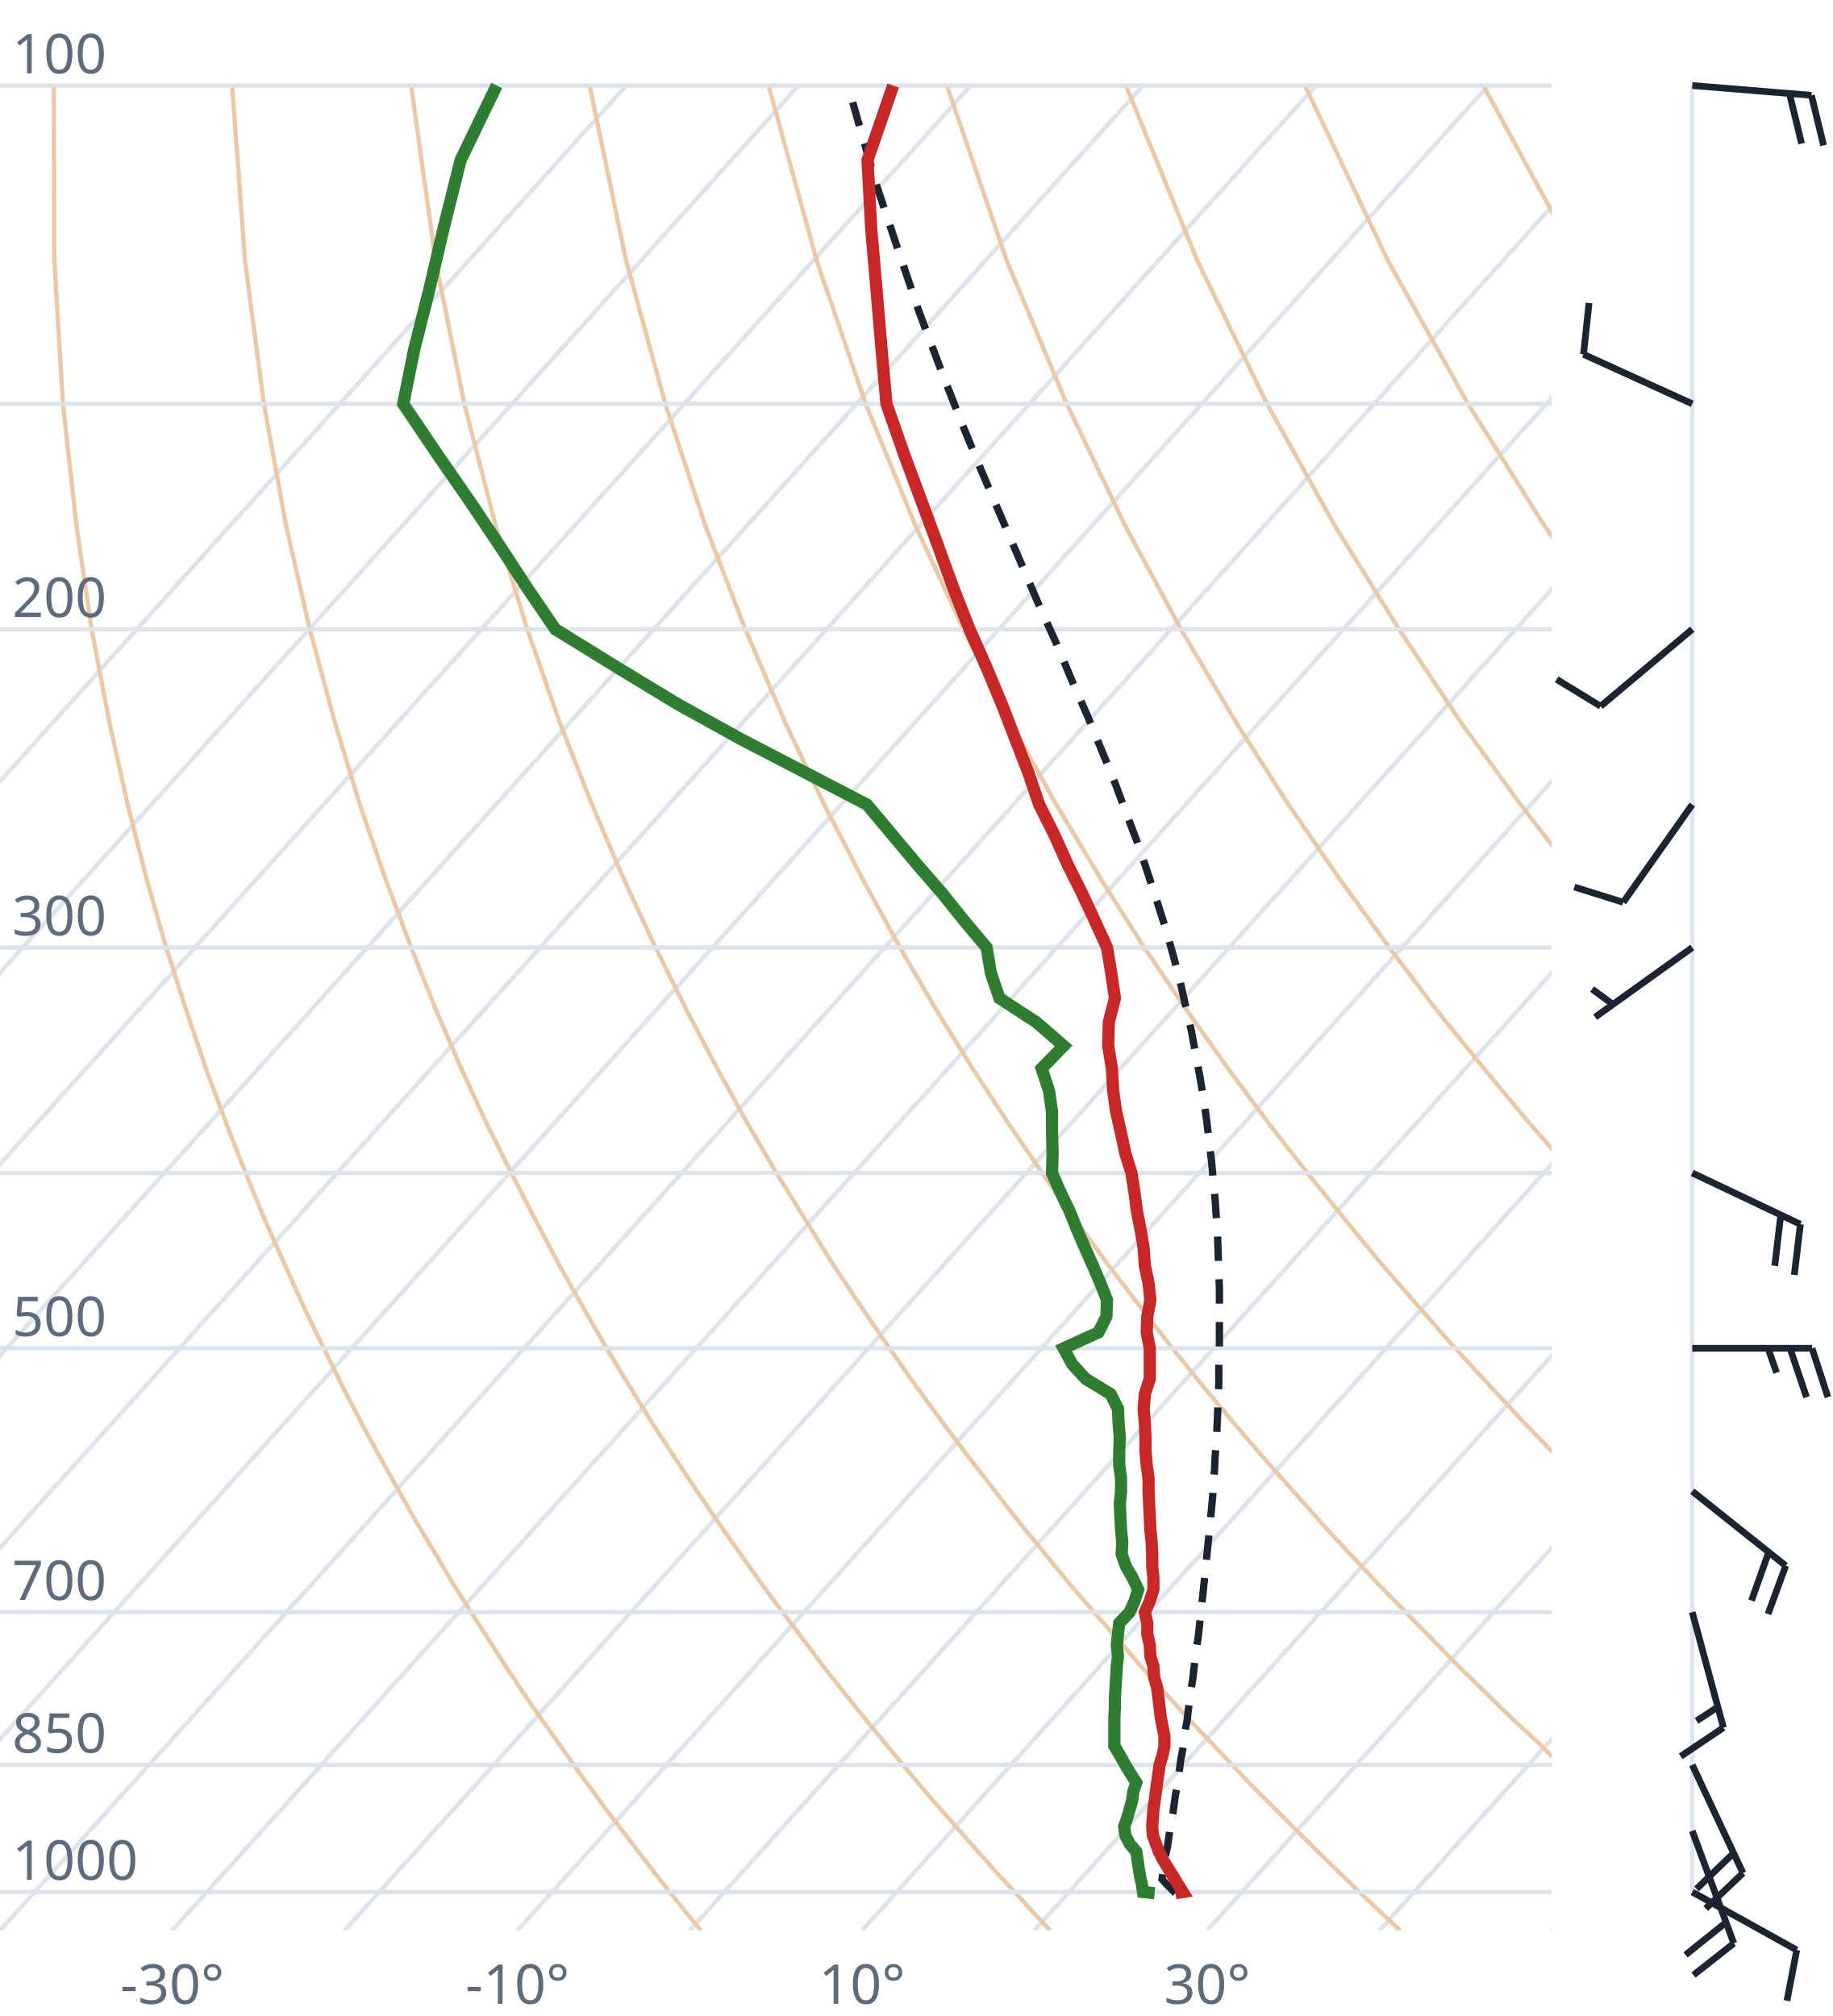
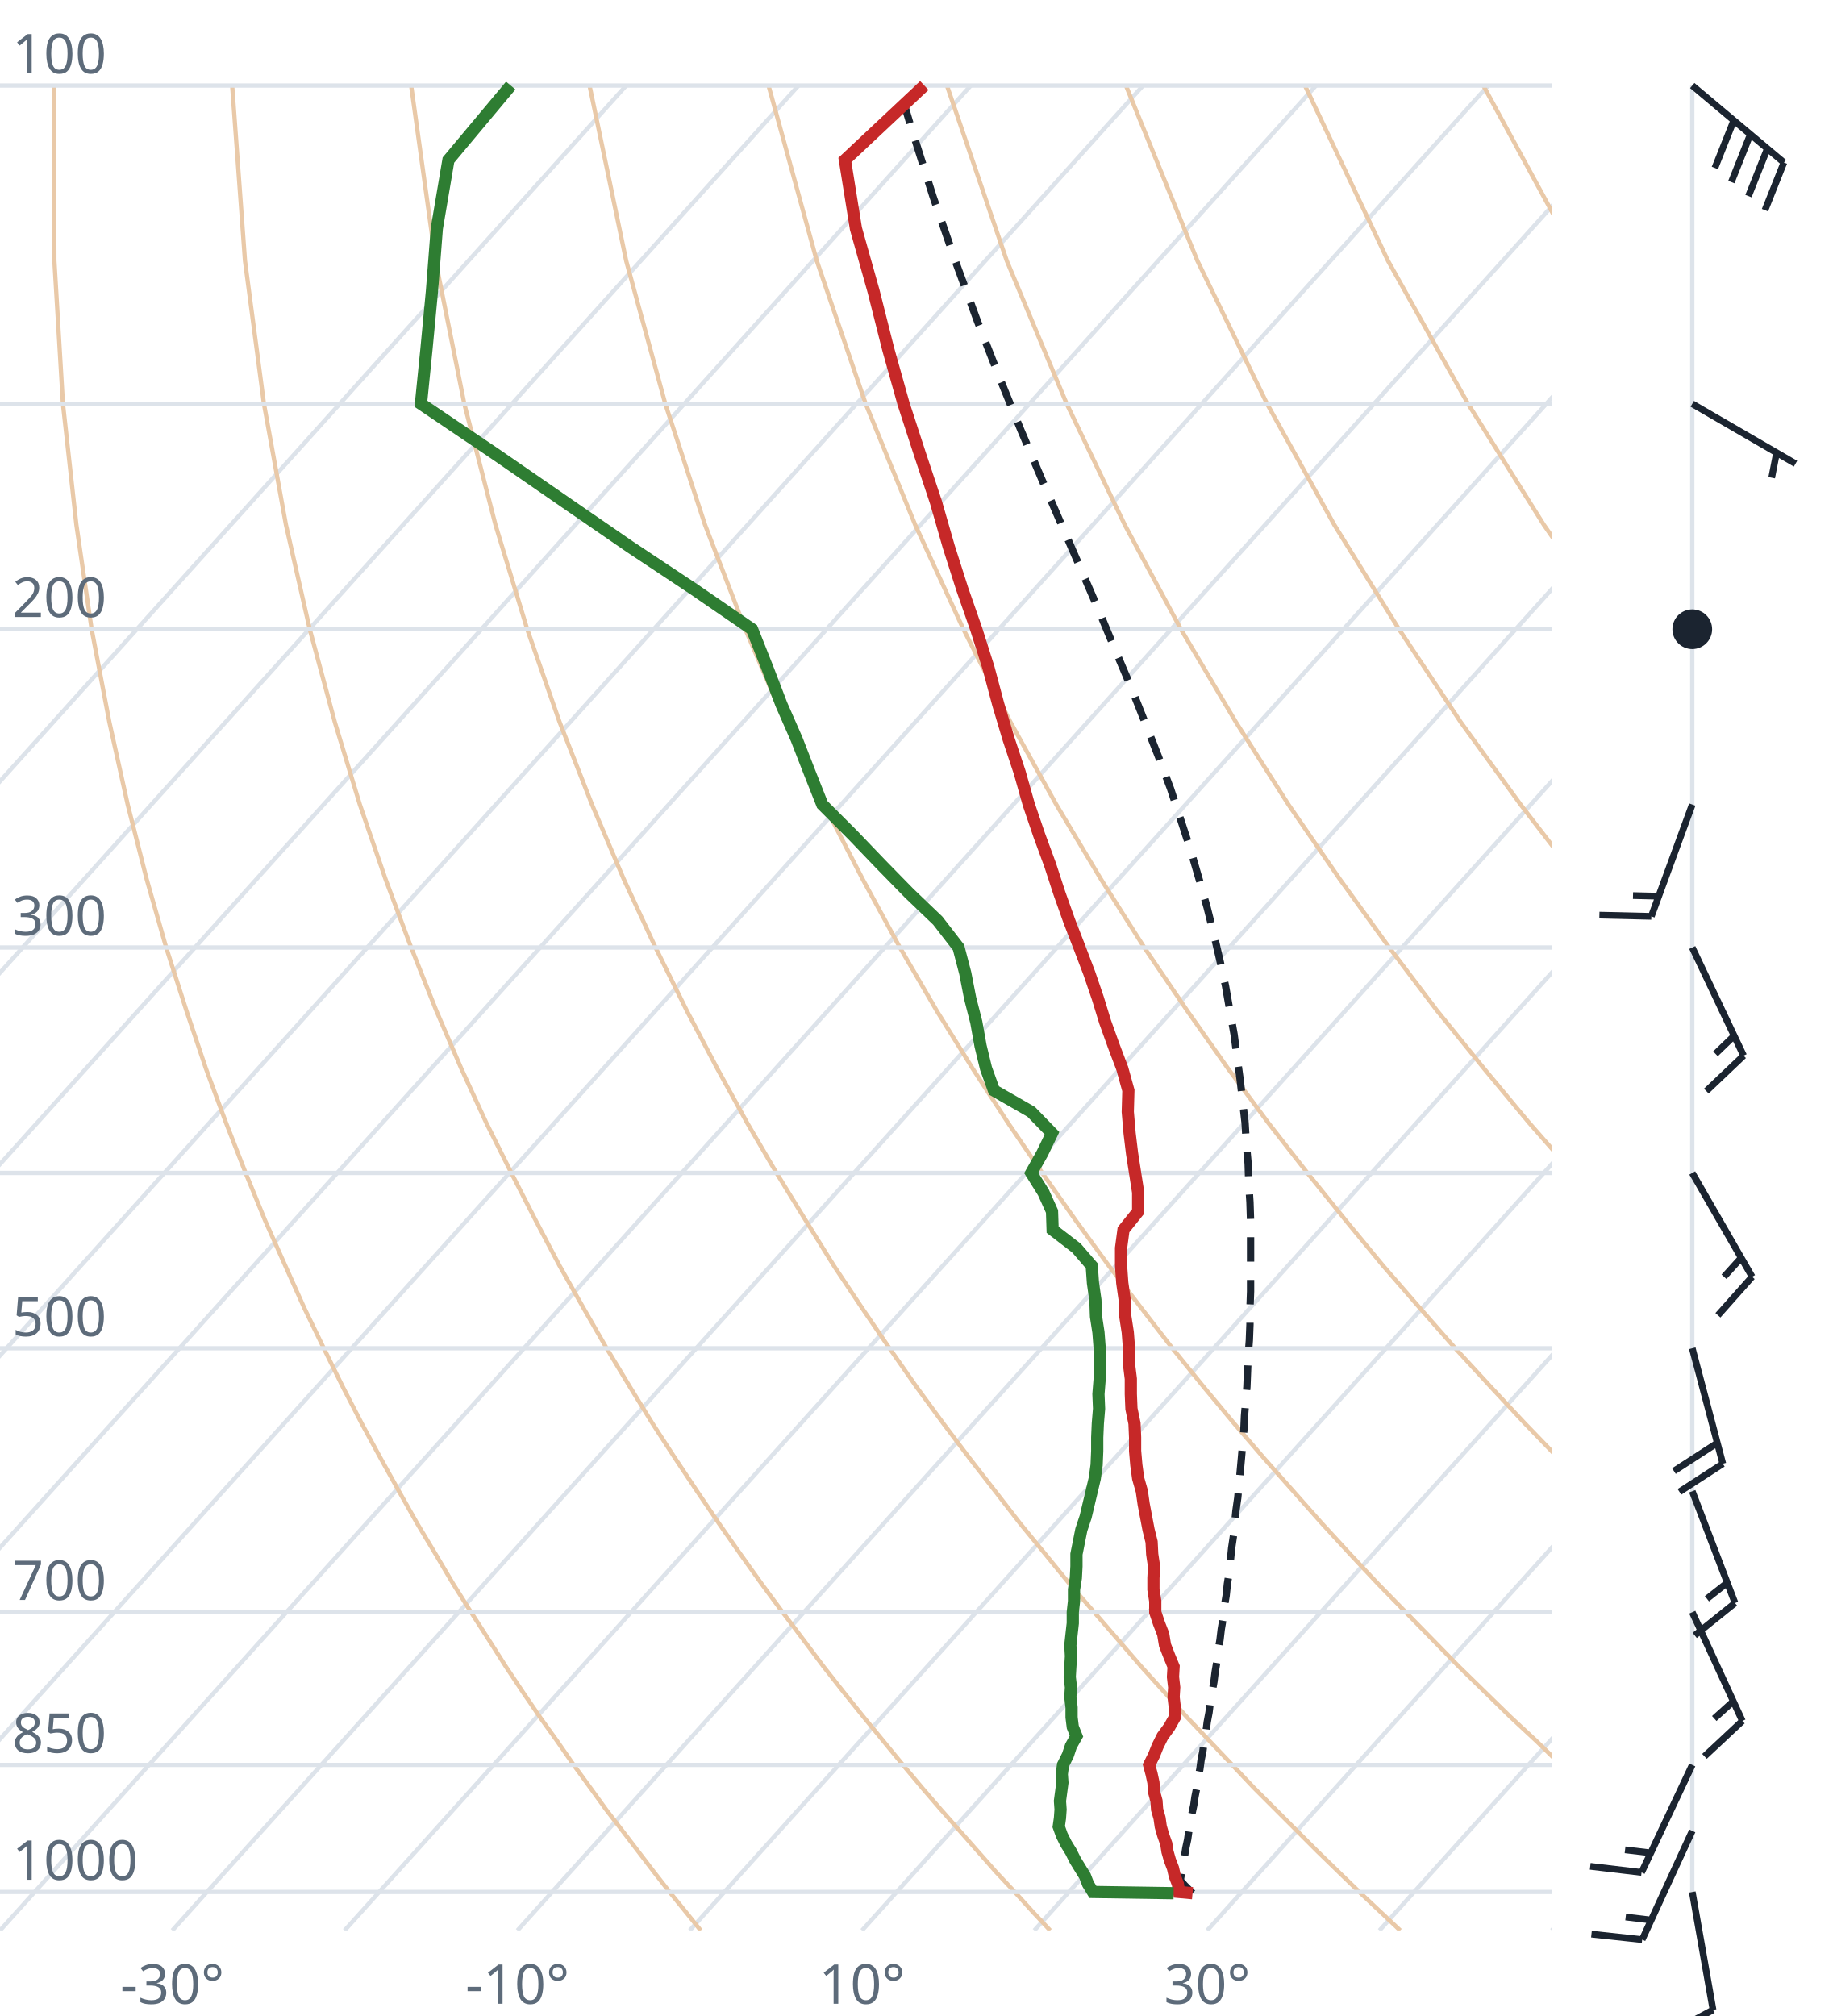
<svg xmlns="http://www.w3.org/2000/svg" viewBox="0 0 300 330" font-family="system-ui,sans-serif" font-size="9">
  <style>.g{stroke:#dde3ea;stroke-width:.7;fill:none}.ad{stroke:#e9c9a8;stroke-width:.7;fill:none}.t{stroke:#c62828;stroke-width:2;fill:none}.d{stroke:#2e7d32;stroke-width:2;fill:none}.pc{stroke:#1b2430;stroke-width:1.2;stroke-dasharray:4 3;fill:none}.barb{stroke:#1b2430;stroke-width:1.1;fill:#1b2430}text{fill:#5d6b7a}</style>
  <clipPath id="c">
    <rect x="0" y="0" width="254" height="316.0" />
  </clipPath>
  <g clip-path="url(#c)">
    <line class="g" x1="-169.3" y1="316.0" x2="102.5" y2="14.0" />
    <line class="g" x1="-141.1" y1="316.0" x2="130.7" y2="14.0" />
    <line class="g" x1="-112.9" y1="316.0" x2="158.9" y2="14.0" />
    <line class="g" x1="-84.7" y1="316.0" x2="187.1" y2="14.0" />
    <line class="g" x1="-56.4" y1="316.0" x2="215.4" y2="14.0" />
    <line class="g" x1="-28.2" y1="316.0" x2="243.6" y2="14.0" />
    <line class="g" x1="0.0" y1="316.0" x2="271.8" y2="14.0" />
    <line class="g" x1="28.2" y1="316.0" x2="300.0" y2="14.0" />
    <line class="g" x1="56.4" y1="316.0" x2="328.2" y2="14.0" />
    <line class="g" x1="84.7" y1="316.0" x2="356.5" y2="14.0" />
    <line class="g" x1="112.9" y1="316.0" x2="384.7" y2="14.0" />
    <line class="g" x1="141.1" y1="316.0" x2="412.9" y2="14.0" />
    <line class="g" x1="169.3" y1="316.0" x2="441.1" y2="14.0" />
    <line class="g" x1="197.6" y1="316.0" x2="469.4" y2="14.0" />
    <line class="g" x1="225.8" y1="316.0" x2="497.6" y2="14.0" />
    <line class="g" x1="254.0" y1="316.0" x2="525.8" y2="14.0" />
    <path class="ad" d="M114.7,316.0L112.2,312.9L109.6,309.7L107.1,306.5L104.5,303.1L101.9,299.7L99.2,296.2L96.6,292.6L93.9,288.9L91.2,285.0L88.4,281.1L85.6,277.0L82.8,272.8L80.0,268.4L77.1,263.9L74.2,259.3L71.3,254.4L68.3,249.4L65.3,244.1L62.3,238.7L59.2,233.0L56.1,227.0L53.0,220.7L49.8,214.1L46.7,207.2L43.4,199.8L40.2,192.0L37.0,183.8L33.7,174.9L30.5,165.4L27.2,155.1L24.0,143.9L20.9,131.7L17.9,118.2L15.0,103.0L12.5,85.9L10.3,66.1L8.9,42.7L8.8,14.0" />
    <path class="ad" d="M171.9,316.0L169.0,312.9L166.1,309.7L163.1,306.5L160.1,303.1L157.1,299.7L154.0,296.2L150.9,292.6L147.8,288.9L144.6,285.0L141.4,281.1L138.1,277.0L134.8,272.8L131.5,268.4L128.1,263.9L124.7,259.3L121.2,254.4L117.7,249.4L114.1,244.1L110.5,238.7L106.8,233.0L103.1,227.0L99.3,220.7L95.5,214.1L91.6,207.2L87.7,199.8L83.7,192.0L79.6,183.8L75.5,174.9L71.4,165.4L67.3,155.1L63.1,143.9L58.9,131.7L54.8,118.2L50.7,103.0L46.8,85.9L43.2,66.1L40.1,42.7L38.0,14.0" />
    <path class="ad" d="M229.2,316.0L225.9,312.9L222.5,309.7L219.2,306.5L215.7,303.1L212.3,299.7L208.8,296.2L205.2,292.6L201.7,288.9L198.0,285.0L194.3,281.1L190.6,277.0L186.8,272.8L183.0,268.4L179.1,263.9L175.1,259.3L171.1,254.4L167.0,249.4L162.9,244.1L158.7,238.7L154.4,233.0L150.0,227.0L145.6,220.7L141.1,214.1L136.5,207.2L131.9,199.8L127.1,192.0L122.3,183.8L117.4,174.9L112.4,165.4L107.3,155.1L102.1,143.9L96.9,131.7L91.6,118.2L86.3,103.0L81.1,85.9L76.0,66.1L71.3,42.7L67.3,14.0" />
    <path class="ad" d="M286.4,316.0L282.7,312.9L279.0,309.7L275.2,306.5L271.4,303.1L267.5,299.7L263.6,296.2L259.6,292.6L255.5,288.9L251.5,285.0L247.3,281.1L243.1,277.0L238.8,272.8L234.5,268.4L230.1,263.9L225.6,259.3L221.0,254.4L216.4,249.4L211.7,244.1L206.9,238.7L202.0,233.0L197.0,227.0L191.9,220.7L186.8,214.1L181.5,207.2L176.1,199.8L170.6,192.0L165.0,183.8L159.2,174.9L153.3,165.4L147.3,155.1L141.2,143.9L134.9,131.7L128.5,118.2L122.0,103.0L115.4,85.9L108.9,66.1L102.5,42.7L96.5,14.0" />
    <path class="ad" d="M343.6,316.0L339.5,312.9L335.4,309.7L331.2,306.5L327.0,303.1L322.7,299.7L318.3,296.2L313.9,292.6L309.4,288.9L304.9,285.0L300.3,281.1L295.6,277.0L290.8,272.8L286.0,268.4L281.0,263.9L276.0,259.3L270.9,254.4L265.7,249.4L260.5,244.1L255.1,238.7L249.6,233.0L244.0,227.0L238.2,220.7L232.4,214.1L226.4,207.2L220.3,199.8L214.0,192.0L207.6,183.8L201.0,174.9L194.3,165.4L187.3,155.1L180.2,143.9L172.9,131.7L165.4,118.2L157.7,103.0L149.8,85.9L141.7,66.1L133.7,42.7L125.8,14.0" />
    <path class="ad" d="M400.9,316.0L396.4,312.9L391.9,309.7L387.3,306.5L382.6,303.1L377.9,299.7L373.1,296.2L368.2,292.6L363.3,288.9L358.3,285.0L353.2,281.1L348.1,277.0L342.8,272.8L337.5,268.4L332.0,263.9L326.5,259.3L320.9,254.4L315.1,249.4L309.2,244.1L303.3,238.7L297.2,233.0L290.9,227.0L284.6,220.7L278.0,214.1L271.4,207.2L264.5,199.8L257.5,192.0L250.3,183.8L242.9,174.9L235.2,165.4L227.4,155.1L219.3,143.9L210.9,131.7L202.3,118.2L193.3,103.0L184.1,85.9L174.6,66.1L164.8,42.7L155.0,14.0" />
    <path class="ad" d="M458.1,316.0L453.2,312.9L448.3,309.7L443.3,306.5L438.2,303.1L433.1,299.7L427.9,296.2L422.6,292.6L417.2,288.9L411.7,285.0L406.2,281.1L400.5,277.0L394.8,272.8L389.0,268.4L383.0,263.9L376.9,259.3L370.8,254.4L364.5,249.4L358.0,244.1L351.5,238.7L344.8,233.0L337.9,227.0L330.9,220.7L323.7,214.1L316.3,207.2L308.7,199.8L300.9,192.0L292.9,183.8L284.7,174.9L276.2,165.4L267.4,155.1L258.3,143.9L248.9,131.7L239.1,118.2L229.0,103.0L218.4,85.9L207.4,66.1L196.0,42.7L184.3,14.0" />
    <path class="ad" d="M515.3,316.0L510.1,312.9L504.7,309.7L499.3,306.5L493.9,303.1L488.3,299.7L482.7,296.2L476.9,292.6L471.1,288.9L465.2,285.0L459.2,281.1L453.0,277.0L446.8,272.8L440.5,268.4L434.0,263.9L427.4,259.3L420.7,254.4L413.8,249.4L406.8,244.1L399.7,238.7L392.4,233.0L384.9,227.0L377.2,220.7L369.3,214.1L361.2,207.2L352.9,199.8L344.4,192.0L335.6,183.8L326.5,174.9L317.1,165.4L307.4,155.1L297.4,143.9L286.9,131.7L276.0,118.2L264.6,103.0L252.7,85.9L240.3,66.1L227.2,42.7L213.6,14.0" />
    <path class="ad" d="M572.6,316.0L566.9,312.9L561.2,309.7L555.4,306.5L549.5,303.1L543.5,299.7L537.4,296.2L531.3,292.6L525.0,288.9L518.6,285.0L512.1,281.1L505.5,277.0L498.8,272.8L491.9,268.4L485.0,263.9L477.9,259.3L470.6,254.4L463.2,249.4L455.6,244.1L447.9,238.7L439.9,233.0L431.8,227.0L423.5,220.7L415.0,214.1L406.2,207.2L397.2,199.8L387.9,192.0L378.3,183.8L368.4,174.9L358.1,165.4L347.5,155.1L336.4,143.9L324.9,131.7L312.9,118.2L300.3,103.0L287.1,85.9L273.1,66.1L258.4,42.7L242.8,14.0" />
    <path class="ad" d="M629.8,316.0L623.8,312.9L617.6,309.7L611.4,306.5L605.1,303.1L598.7,299.7L592.2,296.2L585.6,292.6L578.9,288.9L572.0,285.0L565.1,281.1L558.0,277.0L550.8,272.8L543.4,268.4L536.0,263.9L528.3,259.3L520.5,254.4L512.5,249.4L504.4,244.1L496.1,238.7L487.5,233.0L478.8,227.0L469.8,220.7L460.6,214.1L451.1,207.2L441.4,199.8L431.3,192.0L420.9,183.8L410.2,174.9L399.1,165.4L387.5,155.1L375.5,143.9L362.9,131.7L349.8,118.2L335.9,103.0L321.4,85.9L306.0,66.1L289.6,42.7L272.1,14.0" />
    <line class="g" x1="0" y1="309.7" x2="254" y2="309.7" />
    <line class="g" x1="0" y1="288.9" x2="254" y2="288.9" />
    <line class="g" x1="0" y1="263.9" x2="254" y2="263.9" />
    <line class="g" x1="0" y1="220.7" x2="254" y2="220.7" />
    <line class="g" x1="0" y1="192.0" x2="254" y2="192.0" />
    <line class="g" x1="0" y1="155.1" x2="254" y2="155.1" />
    <line class="g" x1="0" y1="103.0" x2="254" y2="103.0" />
    <line class="g" x1="0" y1="66.1" x2="254" y2="66.1" />
    <line class="g" x1="0" y1="14.0" x2="254" y2="14.0" />
-     <path class="pc" d="M192.4,309.9L191.1,308.6L190.2,307.6L190.4,306.3L190.6,305.0L190.8,303.6L191.1,302.3L191.3,300.9L191.5,299.5L191.7,298.1L192.0,296.7L192.2,295.3L192.4,293.8L192.7,292.4L192.9,290.9L193.1,289.4L193.3,287.9L193.6,286.4L193.8,284.8L194.0,283.2L194.3,281.7L194.5,280.0L194.7,278.4L194.9,276.8L195.2,275.1L195.4,273.4L195.6,271.7L195.8,270.0L196.1,268.2L196.3,266.4L196.5,264.6L196.7,262.8L196.9,260.9L197.1,259.0L197.3,257.1L197.5,255.1L197.7,253.1L197.9,251.1L198.1,249.1L198.3,247.0L198.5,244.9L198.6,242.8L198.8,240.6L198.9,238.4L199.1,236.1L199.2,233.8L199.3,231.5L199.4,229.1L199.5,226.6L199.5,224.2L199.6,221.6L199.6,219.1L199.6,216.4L199.6,213.8L199.6,211.0L199.5,208.2L199.4,205.3L199.3,202.4L199.1,199.4L198.9,196.4L198.6,193.2L198.3,190.0L197.9,186.7L197.5,183.3L197.0,179.8L196.4,176.2L195.7,172.5L195.0,168.7L194.1,164.8L193.2,160.8L192.1,156.6L190.9,152.3L189.5,147.9L188.0,143.3L186.4,138.5L184.5,133.5L182.6,128.4L180.4,123.0L178.1,117.4L175.5,111.5L172.9,105.3L170.0,98.9L167.1,92.1L164.0,84.9L160.7,77.2L157.4,69.2L154.0,60.5L150.5,51.2L147.1,41.2L143.5,30.4L140.1,18.6L138.8,14.0" />
-     <path class="t" d="M192.4,309.9L193.6,309.7L192.8,308.4L192.0,307.1L191.2,305.8L190.4,304.5L189.7,303.1L189.2,301.8L188.7,300.4L188.6,299.0L188.7,297.6L188.8,296.2L189.0,294.8L189.2,293.3L189.4,291.8L189.6,290.4L189.8,288.9L190.3,287.3L190.6,285.8L190.6,284.2L190.3,282.7L190.0,281.1L189.8,279.5L189.6,277.8L189.4,276.2L188.9,274.5L188.8,272.8L188.3,271.1L188.2,269.3L187.8,267.5L187.8,265.7L187.4,263.9L188.2,262.1L188.8,260.2L188.8,258.3L188.6,256.4L188.6,254.4L188.5,252.4L188.3,250.4L188.2,248.3L188.1,246.2L188.0,244.1L188.0,242.0L187.7,239.8L187.5,237.5L187.5,235.3L187.4,233.0L187.2,230.6L187.4,228.2L188.2,225.7L188.2,223.3L188.2,220.7L187.7,218.1L187.8,215.5L188.3,212.8L188.0,210.0L187.4,207.2L187.2,204.3L186.7,201.3L186.1,198.3L185.7,195.2L185.2,192.0L184.2,188.8L183.5,185.5L182.7,182.0L182.2,178.5L182.0,174.9L181.4,171.2L181.5,167.3L182.5,163.4L181.9,159.3L181.2,155.1L179.2,150.7L177.1,146.2L174.8,141.6L172.6,136.7L170.1,131.7L168.3,126.4L166.2,121.0L164.0,115.3L161.5,109.3L158.7,103.0L156.1,96.4L153.6,89.5L150.9,82.2L148.0,74.4L145.1,66.1L144.3,57.2L143.5,47.7L142.6,37.4L142.0,26.2L146.2,14.0" />
-     <path class="d" d="M189.0,309.9L187.1,309.7L186.9,308.4L186.6,307.1L186.4,305.8L186.2,304.5L186.0,303.1L184.9,301.8L184.2,300.4L184.0,299.0L184.5,297.6L184.9,296.2L185.3,294.8L185.5,293.3L186.0,291.8L185.1,290.4L184.2,288.9L183.3,287.3L182.4,285.8L182.4,284.2L182.4,282.7L182.4,281.1L182.5,279.5L182.5,277.8L182.6,276.2L182.7,274.5L182.8,272.8L183.0,271.1L182.8,269.3L183.0,267.5L183.2,265.7L184.9,263.9L185.7,262.1L186.3,260.2L185.4,258.3L184.3,256.4L183.6,254.4L183.7,252.4L183.5,250.4L183.4,248.3L183.3,246.2L183.5,244.1L183.5,242.0L183.2,239.8L183.2,237.5L183.3,235.3L183.1,233.0L183.0,230.6L181.8,228.2L177.7,225.7L175.5,223.3L174.1,220.7L179.8,218.1L181.1,215.5L181.2,212.8L180.1,210.0L178.9,207.2L177.6,204.3L176.3,201.3L175.1,198.3L173.6,195.2L172.2,192.0L172.3,188.8L172.2,185.5L172.2,182.0L171.7,178.5L170.5,174.9L174.1,171.2L169.6,167.3L163.6,163.4L162.2,159.3L161.5,155.1L157.8,150.7L154.2,146.2L150.2,141.6L146.1,136.7L141.9,131.7L131.7,126.4L121.3,121.0L111.0,115.3L101.1,109.3L90.9,103.0L86.4,96.4L81.9,89.5L77.0,82.2L71.6,74.4L66.0,66.1L67.8,57.2L70.2,47.7L72.6,37.4L75.4,26.2L81.3,14.0" />
+     <path class="pc" d="M195.2,309.9L193.9,308.6L193.2,307.8L193.4,306.5L193.6,305.2L193.9,303.8L194.1,302.5L194.4,301.1L194.6,299.7L194.9,298.3L195.1,296.9L195.4,295.5L195.6,294.1L195.9,292.6L196.1,291.1L196.4,289.6L196.6,288.1L196.9,286.6L197.1,285.0L197.4,283.5L197.6,281.9L197.9,280.3L198.1,278.7L198.4,277.0L198.7,275.3L198.9,273.7L199.2,271.9L199.4,270.2L199.7,268.4L199.9,266.7L200.2,264.9L200.4,263.0L200.7,261.2L200.9,259.3L201.2,257.4L201.4,255.4L201.6,253.4L201.9,251.4L202.1,249.4L202.3,247.3L202.6,245.2L202.8,243.1L203.0,240.9L203.2,238.7L203.4,236.4L203.6,234.1L203.7,231.8L203.9,229.4L204.1,227.0L204.2,224.5L204.3,222.0L204.5,219.4L204.6,216.8L204.6,214.2L204.7,211.4L204.7,208.6L204.7,205.8L204.7,202.9L204.7,199.9L204.6,196.8L204.4,193.7L204.3,190.5L204.0,187.2L203.8,183.8L203.4,180.3L203.0,176.8L202.5,173.1L202.0,169.3L201.3,165.4L200.6,161.4L199.7,157.3L198.7,153.0L197.6,148.6L196.3,144.0L194.9,139.2L193.3,134.3L191.6,129.1L189.6,123.8L187.4,118.2L185.1,112.4L182.5,106.3L179.8,99.8L176.9,93.1L173.8,86.0L170.5,78.4L167.1,70.4L163.6,61.8L160.0,52.6L156.4,42.8L152.7,32.1L149.0,20.4L147.1,14.0" />
+     <path class="t" d="M195.2,309.9L193.0,309.7L192.8,308.4L192.3,307.1L192.0,305.8L191.5,304.5L191.1,303.1L190.9,301.8L190.4,300.4L190.0,299.0L189.8,297.6L189.4,296.2L189.3,294.8L188.9,293.3L188.8,291.8L188.5,290.4L188.1,288.9L188.9,287.3L189.5,285.8L190.3,284.2L191.4,282.7L192.3,281.1L192.3,279.5L192.1,277.8L192.2,276.2L192.0,274.5L192.1,272.8L191.4,271.1L190.7,269.3L190.4,267.5L189.7,265.7L189.1,263.9L189.1,262.1L188.8,260.2L188.8,258.3L188.9,256.4L188.6,254.4L188.5,252.4L188.0,250.4L187.6,248.3L187.2,246.2L186.9,244.1L186.3,242.0L186.0,239.8L185.8,237.5L185.8,235.3L185.7,233.0L185.2,230.6L185.1,228.2L185.1,225.7L184.8,223.3L184.8,220.7L184.6,218.1L184.2,215.5L184.1,212.8L183.7,210.0L183.5,207.2L183.5,204.3L183.9,201.3L186.3,198.3L186.3,195.2L185.8,192.0L185.3,188.8L184.9,185.5L184.6,182.0L184.7,178.5L183.7,174.9L182.3,171.2L180.9,167.3L179.7,163.4L178.3,159.3L176.7,155.1L175.0,150.7L173.4,146.2L171.9,141.6L170.1,136.7L168.4,131.7L166.9,126.4L165.1,121.0L163.4,115.3L161.8,109.3L159.8,103.0L157.5,96.4L155.3,89.5L153.2,82.2L150.6,74.4L147.9,66.1L145.4,57.2L143.0,47.7L140.1,37.4L138.3,26.2L151.3,14.0" />
+     <path class="d" d="M192.1,309.9L178.9,309.7L178.1,308.4L177.6,307.1L176.8,305.8L176.0,304.5L175.3,303.1L174.5,301.8L173.8,300.4L173.3,299.0L173.5,297.6L173.6,296.2L173.5,294.8L173.7,293.3L173.9,291.8L173.8,290.4L174.0,288.9L174.8,287.3L175.3,285.8L176.2,284.2L175.6,282.7L175.4,281.1L175.4,279.5L175.2,277.8L175.3,276.2L175.1,274.5L175.2,272.8L175.3,271.1L175.2,269.3L175.4,267.5L175.6,265.7L175.6,263.9L175.8,262.1L175.8,260.2L176.1,258.3L176.2,256.4L176.2,254.4L176.6,252.4L177.0,250.4L177.7,248.3L178.2,246.2L178.7,244.1L179.2,242.0L179.5,239.8L179.6,237.5L179.6,235.3L179.7,233.0L179.9,230.6L179.8,228.2L180.0,225.7L180.0,223.3L180.0,220.7L179.8,218.1L179.4,215.5L179.3,212.8L178.9,210.0L178.7,207.2L176.2,204.3L172.3,201.3L172.2,198.3L170.8,195.2L168.8,192.0L170.6,188.8L172.2,185.5L168.8,182.0L162.7,178.5L161.4,174.9L160.5,171.2L159.8,167.3L158.8,163.4L158.0,159.3L156.9,155.1L153.5,150.7L148.8,146.2L144.3,141.6L139.6,136.7L134.6,131.7L132.5,126.4L130.4,121.0L127.9,115.3L125.6,109.3L123.1,103.0L113.5,96.4L103.1,89.5L92.5,82.2L81.2,74.4L68.9,66.1L69.8,57.2L70.7,47.7L71.5,37.4L73.4,26.2L83.6,14.0" />
  </g>
  <text x="2" y="307.7">1000</text>
  <text x="2" y="286.9">850</text>
  <text x="2" y="261.9">700</text>
  <text x="2" y="218.7">500</text>
  <text x="2" y="153.1">300</text>
  <text x="2" y="101.0">200</text>
  <text x="2" y="12.0">100</text>
  <text x="28.2" y="328" text-anchor="middle">-30°</text>
  <text x="84.7" y="328" text-anchor="middle">-10°</text>
  <text x="141.1" y="328" text-anchor="middle">10°</text>
  <text x="197.6" y="328" text-anchor="middle">30°</text>
  <line class="g" x1="277.0" y1="309.7" x2="277.0" y2="14.0" />
-   <path class="barb" d="M277.0,309.7L294.1,319.2M294.1,319.2L292.5,327.5" />
-   <path class="barb" d="M277.0,299.7L283.8,318.1M283.8,318.1L277.2,323.3M282.5,314.7L275.9,320.0" />
-   <path class="barb" d="M277.0,288.9L285.3,306.6M285.3,306.6L279.2,312.4M283.8,303.3L277.7,309.2" />
-   <path class="barb" d="M277.0,263.9L282.1,282.8M282.1,282.8L275.1,287.5M281.2,279.4L277.7,281.7" />
-   <path class="barb" d="M277.0,244.1L292.3,256.3M292.3,256.3L289.4,264.2M289.5,254.1L286.7,262.0" />
-   <path class="barb" d="M277.0,220.7L296.6,220.7M296.6,220.7L299.2,228.7M293.0,220.7L295.7,228.7M289.4,220.7L290.8,224.7" />
-   <path class="barb" d="M277.0,192.0L294.7,200.4M294.7,200.4L293.7,208.7M291.5,198.8L290.5,207.2" />
-   <path class="barb" d="M277.0,155.1L261.1,166.5M264.0,164.4L260.6,161.9" />
-   <path class="barb" d="M277.0,131.7L265.7,147.7M265.7,147.7L257.7,145.2" />
-   <path class="barb" d="M277.0,103.0L262.0,115.6M262.0,115.6L254.8,111.2" />
-   <path class="barb" d="M277.0,66.1L259.2,58.0M259.2,58.0L260.1,49.6" />
-   <path class="barb" d="M277.0,14.0L296.5,15.6M296.5,15.6L298.5,23.8M292.9,15.3L294.9,23.5" />
+   <path class="barb" d="M277.0,309.7L280.4,329.0M280.4,329.0L273.0,333.0" />
+   <path class="barb" d="M277.0,299.7L268.8,317.5M268.8,317.5L260.5,316.6M270.3,314.3L266.1,313.8" />
+   <path class="barb" d="M277.0,288.9L268.7,306.5M268.7,306.5L260.3,305.5M270.2,303.3L266.0,302.8" />
+   <path class="barb" d="M277.0,263.9L285.2,281.7M285.2,281.7L279.0,287.5M283.7,278.5L280.6,281.3" />
+   <path class="barb" d="M277.0,244.1L284.0,262.4M284.0,262.4L277.4,267.7M282.7,259.1L279.4,261.7" />
+   <path class="barb" d="M277.0,220.7L282.0,239.6M282.0,239.6L274.9,244.2M281.1,236.2L274.0,240.8" />
+   <path class="barb" d="M277.0,192.0L286.8,209.0M286.8,209.0L281.2,215.3M285.0,205.9L282.2,209.0" />
+   <path class="barb" d="M277.0,155.1L285.4,172.8M285.4,172.8L279.3,178.6M283.8,169.6L280.8,172.5" />
+   <path class="barb" d="M277.0,131.7L270.3,150.0M270.3,150.0L261.8,149.8M271.5,146.7L267.3,146.6" />
+   <circle class="barb" cx="277.0" cy="103.0" r="2.7" fill="none" />
+   <path class="barb" d="M277.0,66.1L293.9,75.9M290.8,74.1L290.0,78.2" />
+   <path class="barb" d="M277.0,14.0L292.0,26.6M292.0,26.6L288.9,34.4M289.3,24.3L286.2,32.1M286.5,22.0L283.4,29.8M283.8,19.7L280.7,27.5" />
</svg>
